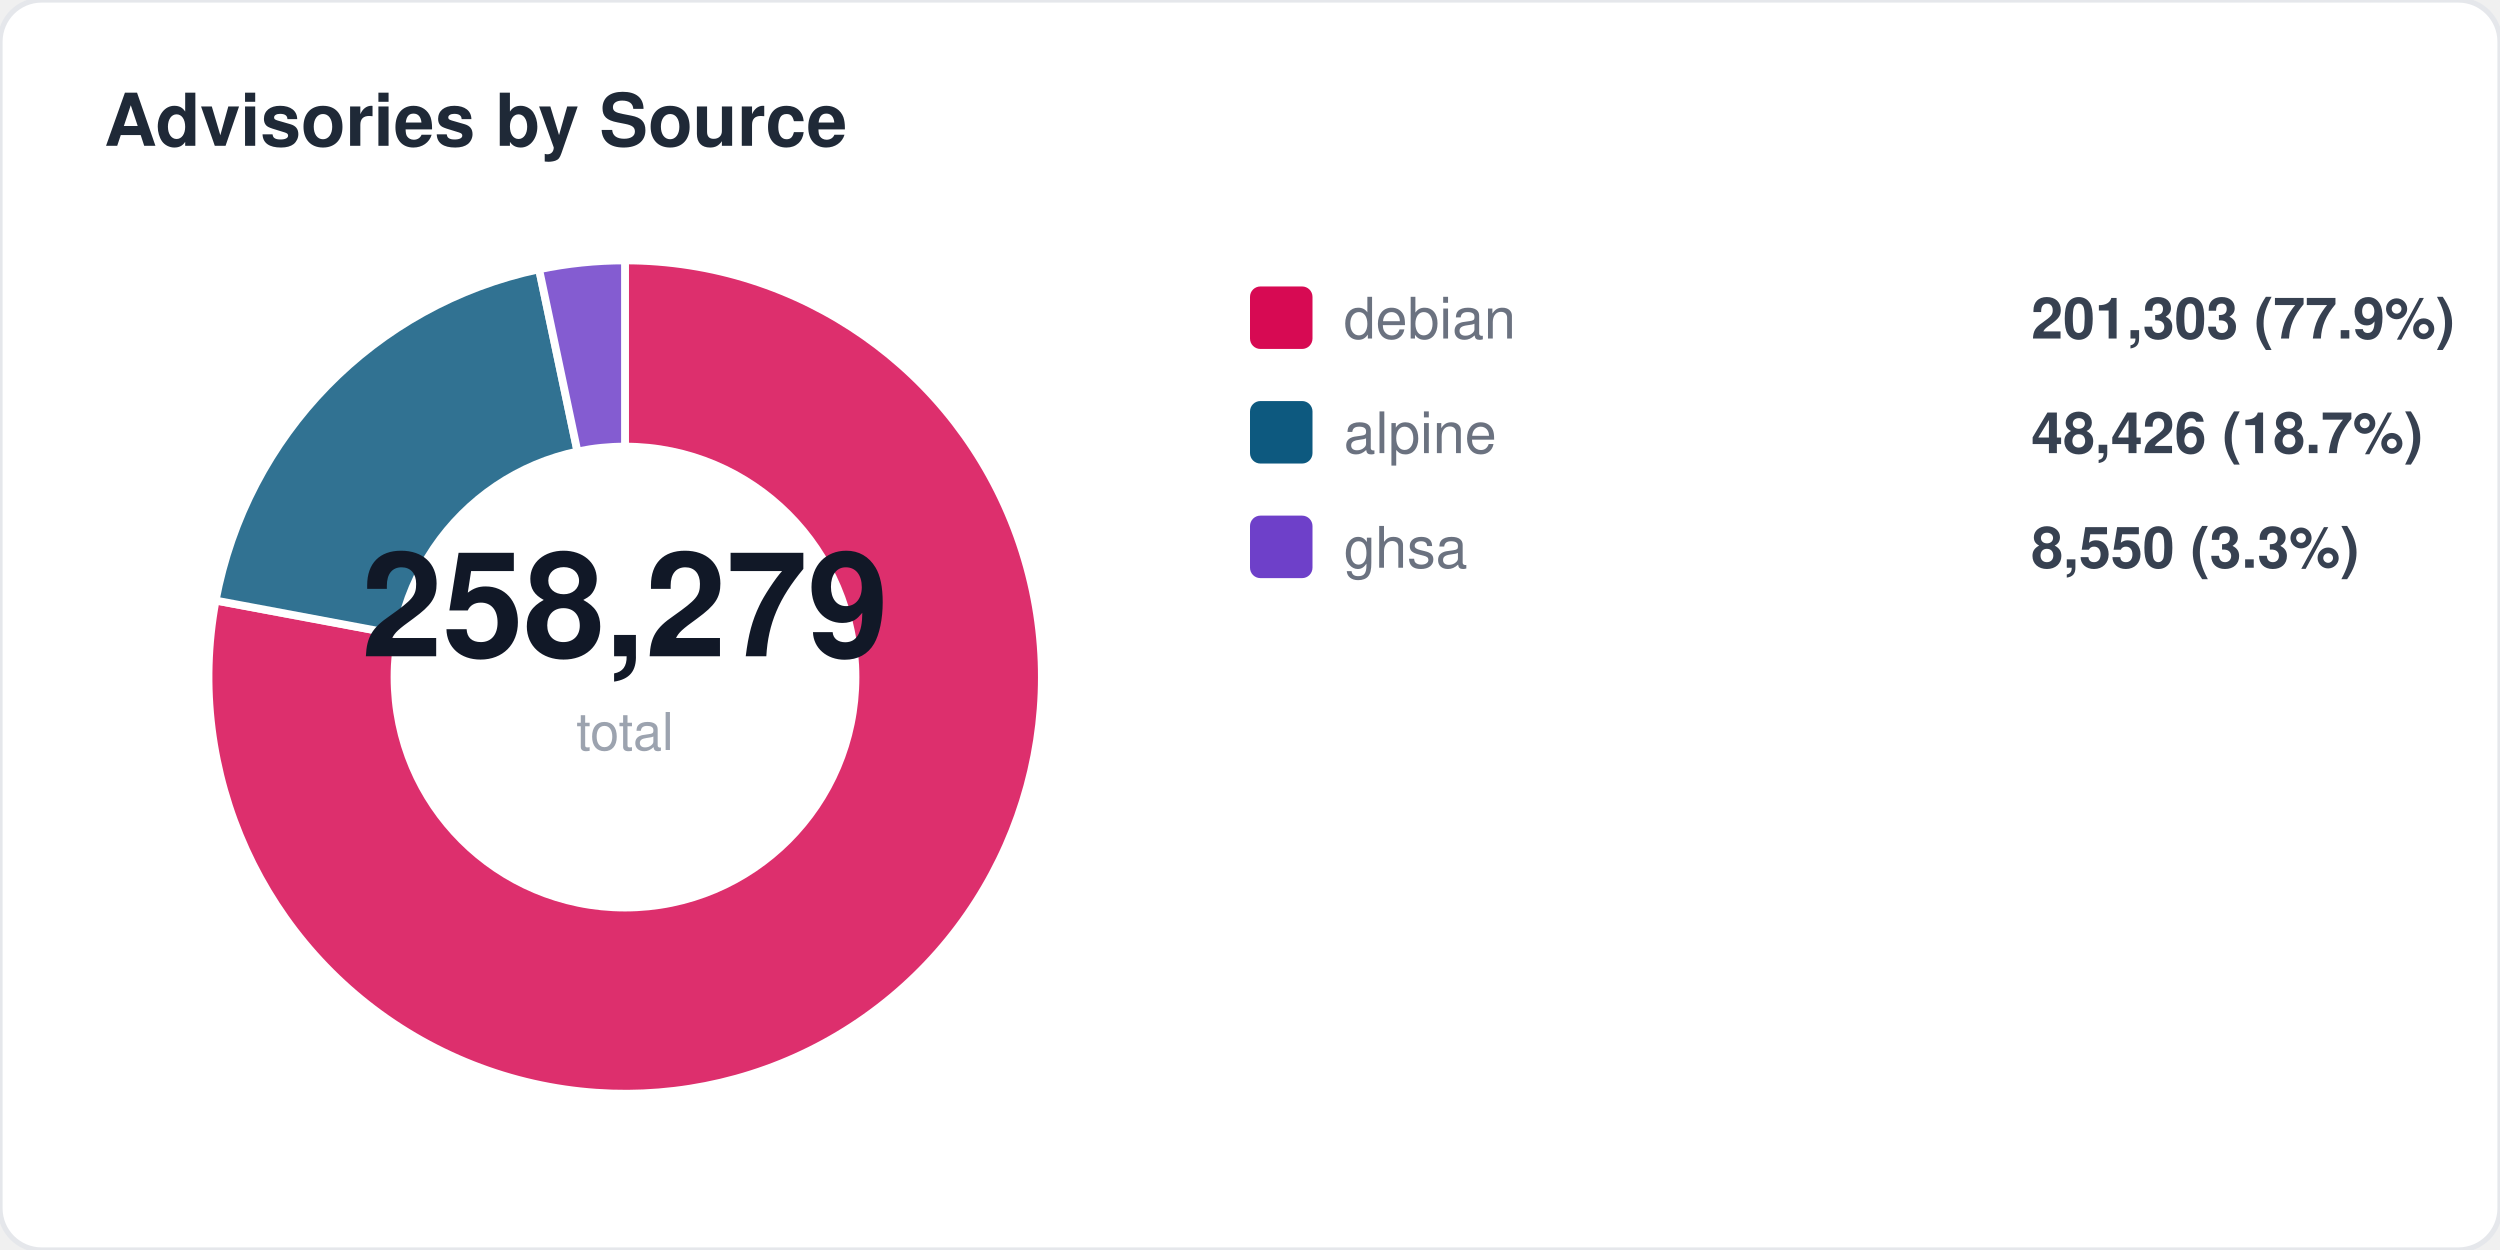
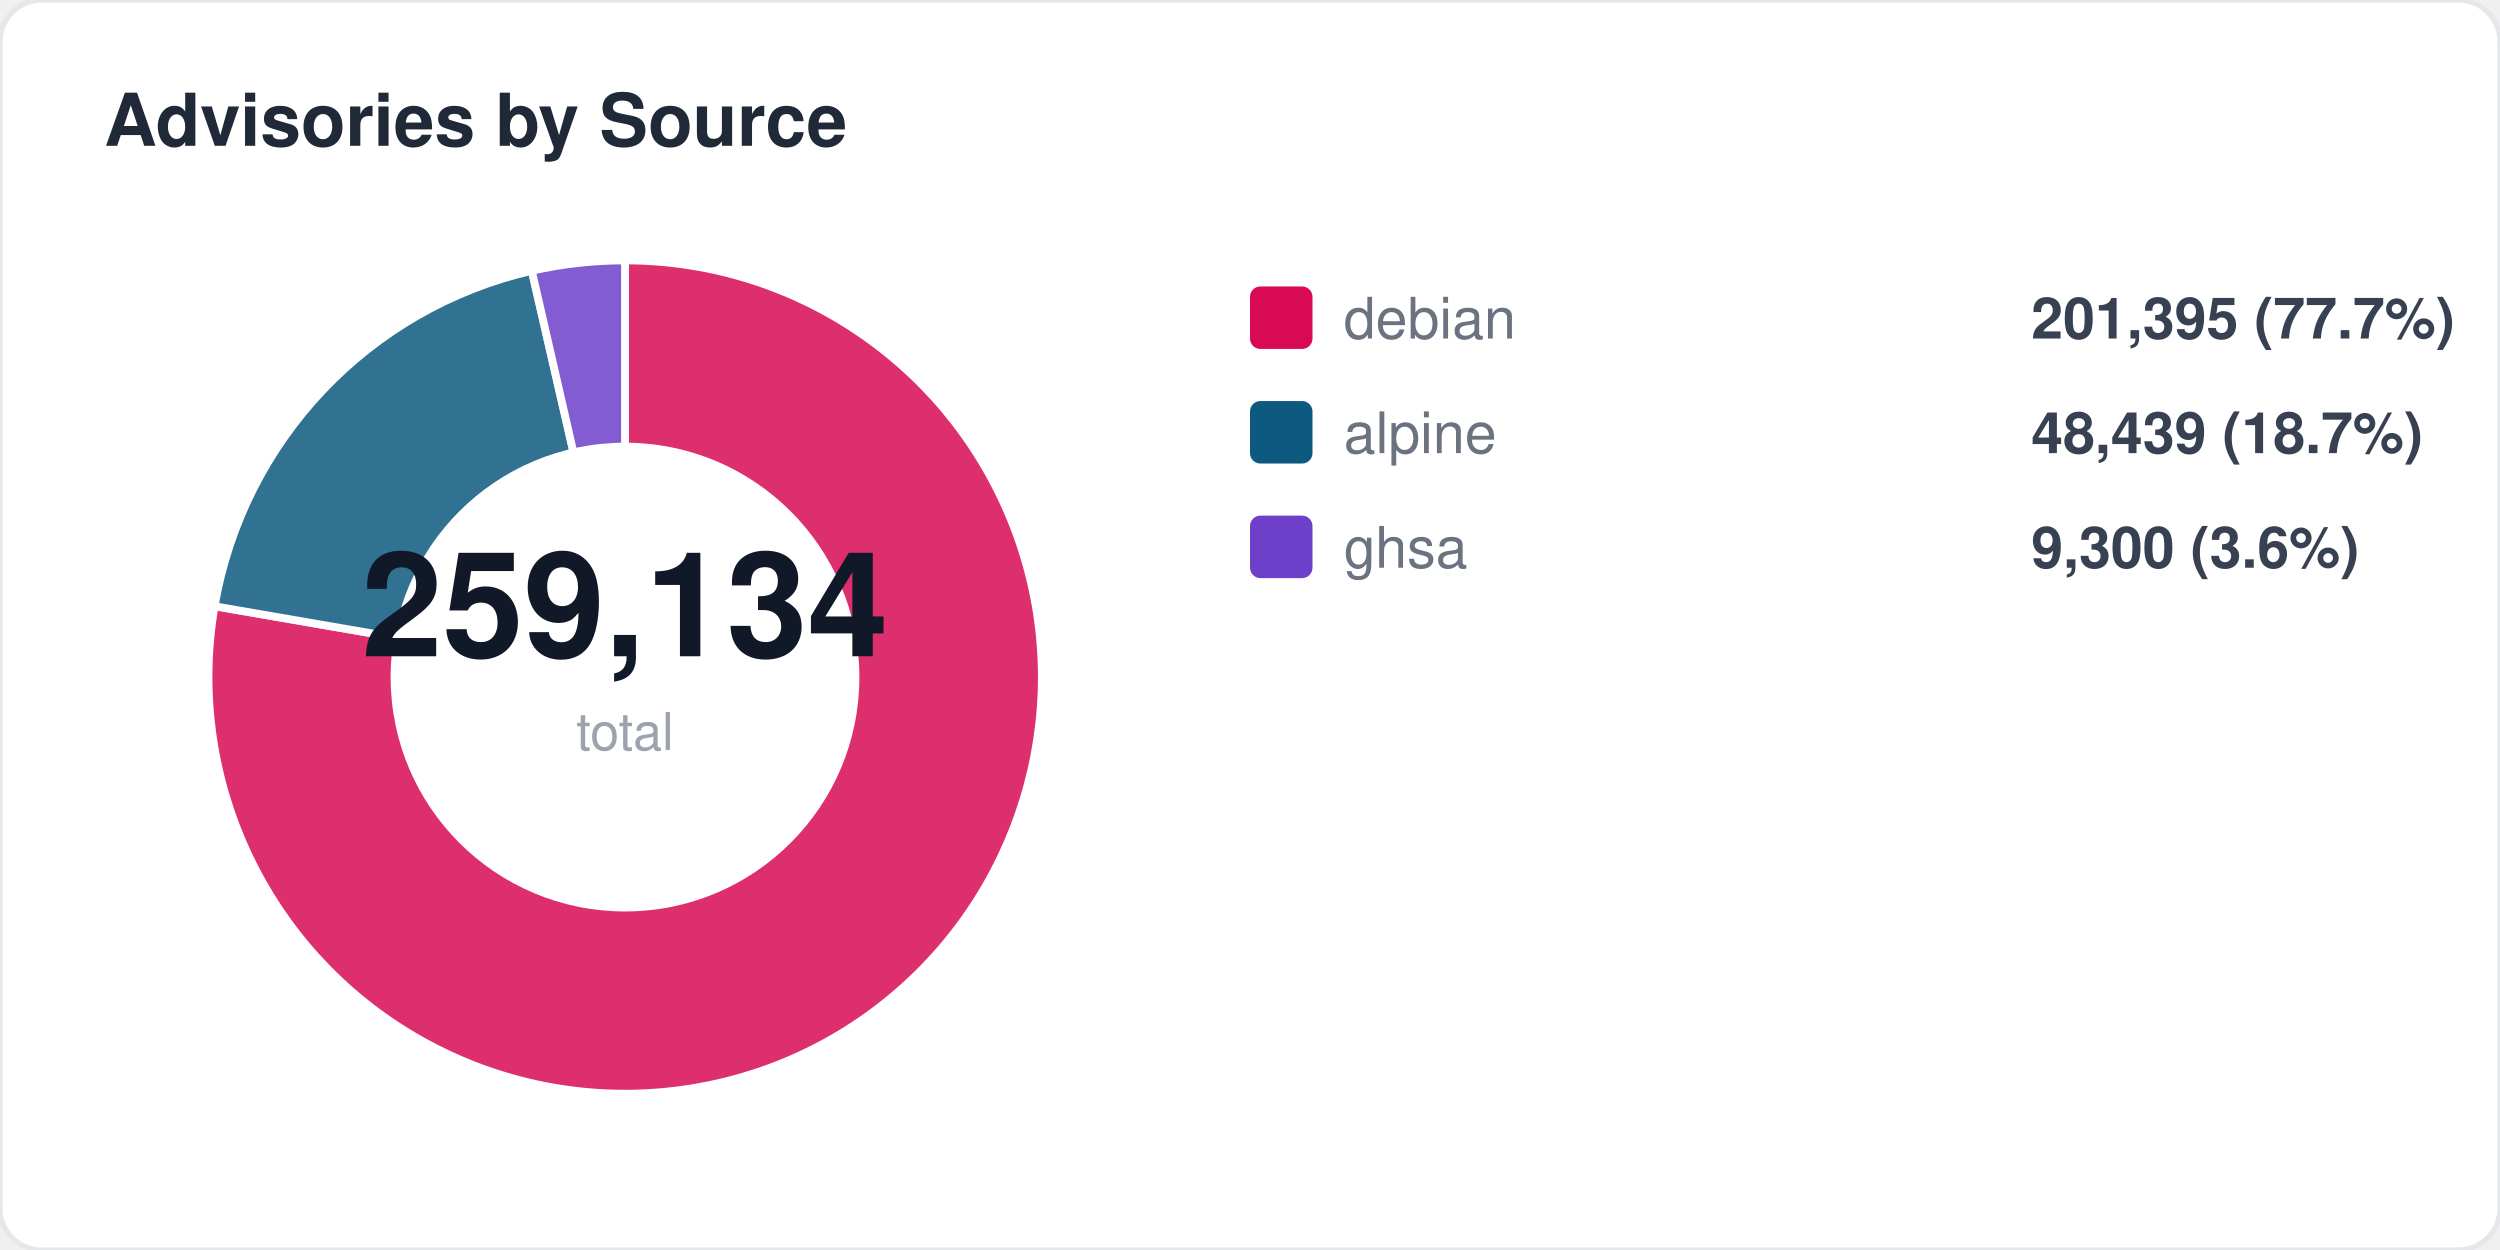
<svg xmlns="http://www.w3.org/2000/svg" width="480" height="240" viewBox="0 0 480 240" fill="none">
  <style>
  text { font-family: -apple-system, BlinkMacSystemFont, "Segoe UI", Helvetica, Arial, sans-serif; }
  .title { font-size: 14px; font-weight: 700; fill: #1f2937; }
  .label { font-size: 11px; fill: #6b7280; }
  .value { font-size: 11px; font-weight: 600; fill: #374151; }
  .big-number { font-size: 28px; font-weight: 800; fill: #111827; }
  .sub { font-size: 10px; fill: #9ca3af; }
</style>
  <rect width="480" height="240" rx="8" fill="#ffffff" stroke="#e5e7eb" stroke-width="1" />
  <text x="20" y="28" class="title">Advisories by Source</text>
-   <path d="M 120 130 L 120.0 50.0 A 80 80 0 1 1 41.4 115.3 Z" fill="#d70a53" opacity="0.85" stroke="#fff" stroke-width="1.5" />
-   <path d="M 120 130 L 41.4 115.3 A 80 80 0 0 1 103.5 51.7 Z" fill="#0d597f" opacity="0.85" stroke="#fff" stroke-width="1.5" />
-   <path d="M 120 130 L 103.5 51.7 A 80 80 0 0 1 120.0 50.0 Z" fill="#6e40c9" opacity="0.85" stroke="#fff" stroke-width="1.5" />
+   <path d="M 120 130 L 120.0 50.0 A 80 80 0 1 1 41.2 116.4 Z" fill="#d70a53" opacity="0.85" stroke="#fff" stroke-width="1.5" />
+   <path d="M 120 130 L 41.2 116.4 A 80 80 0 0 1 102.1 52.0 Z" fill="#0d597f" opacity="0.85" stroke="#fff" stroke-width="1.5" />
+   <path d="M 120 130 L 102.1 52.0 A 80 80 0 0 1 120.0 50.0 Z" fill="#6e40c9" opacity="0.85" stroke="#fff" stroke-width="1.5" />
  <circle cx="120" cy="130" r="45" fill="#ffffff" />
-   <text x="120" y="126" text-anchor="middle" class="big-number">258,279</text>
+   <text x="120" y="126" text-anchor="middle" class="big-number">259,134</text>
  <text x="120" y="144" text-anchor="middle" class="sub">total</text>
  <rect x="240" y="55" width="12" height="12" rx="2" fill="#d70a53" />
  <text x="258" y="65" class="label">debian</text>
-   <text x="390" y="65" class="value">201,303 (77.9%)</text>
+   <text x="390" y="65" class="value">201,395 (77.7%)</text>
  <rect x="240" y="77" width="12" height="12" rx="2" fill="#0d597f" />
  <text x="258" y="87" class="label">alpine</text>
-   <text x="390" y="87" class="value">48,426 (18.7%)</text>
+   <text x="390" y="87" class="value">48,439 (18.7%)</text>
  <rect x="240" y="99" width="12" height="12" rx="2" fill="#6e40c9" />
  <text x="258" y="109" class="label">ghsa</text>
-   <text x="390" y="109" class="value">8,550 (3.3%)</text>
+   <text x="390" y="109" class="value">9,300 (3.6%)</text>
</svg>
